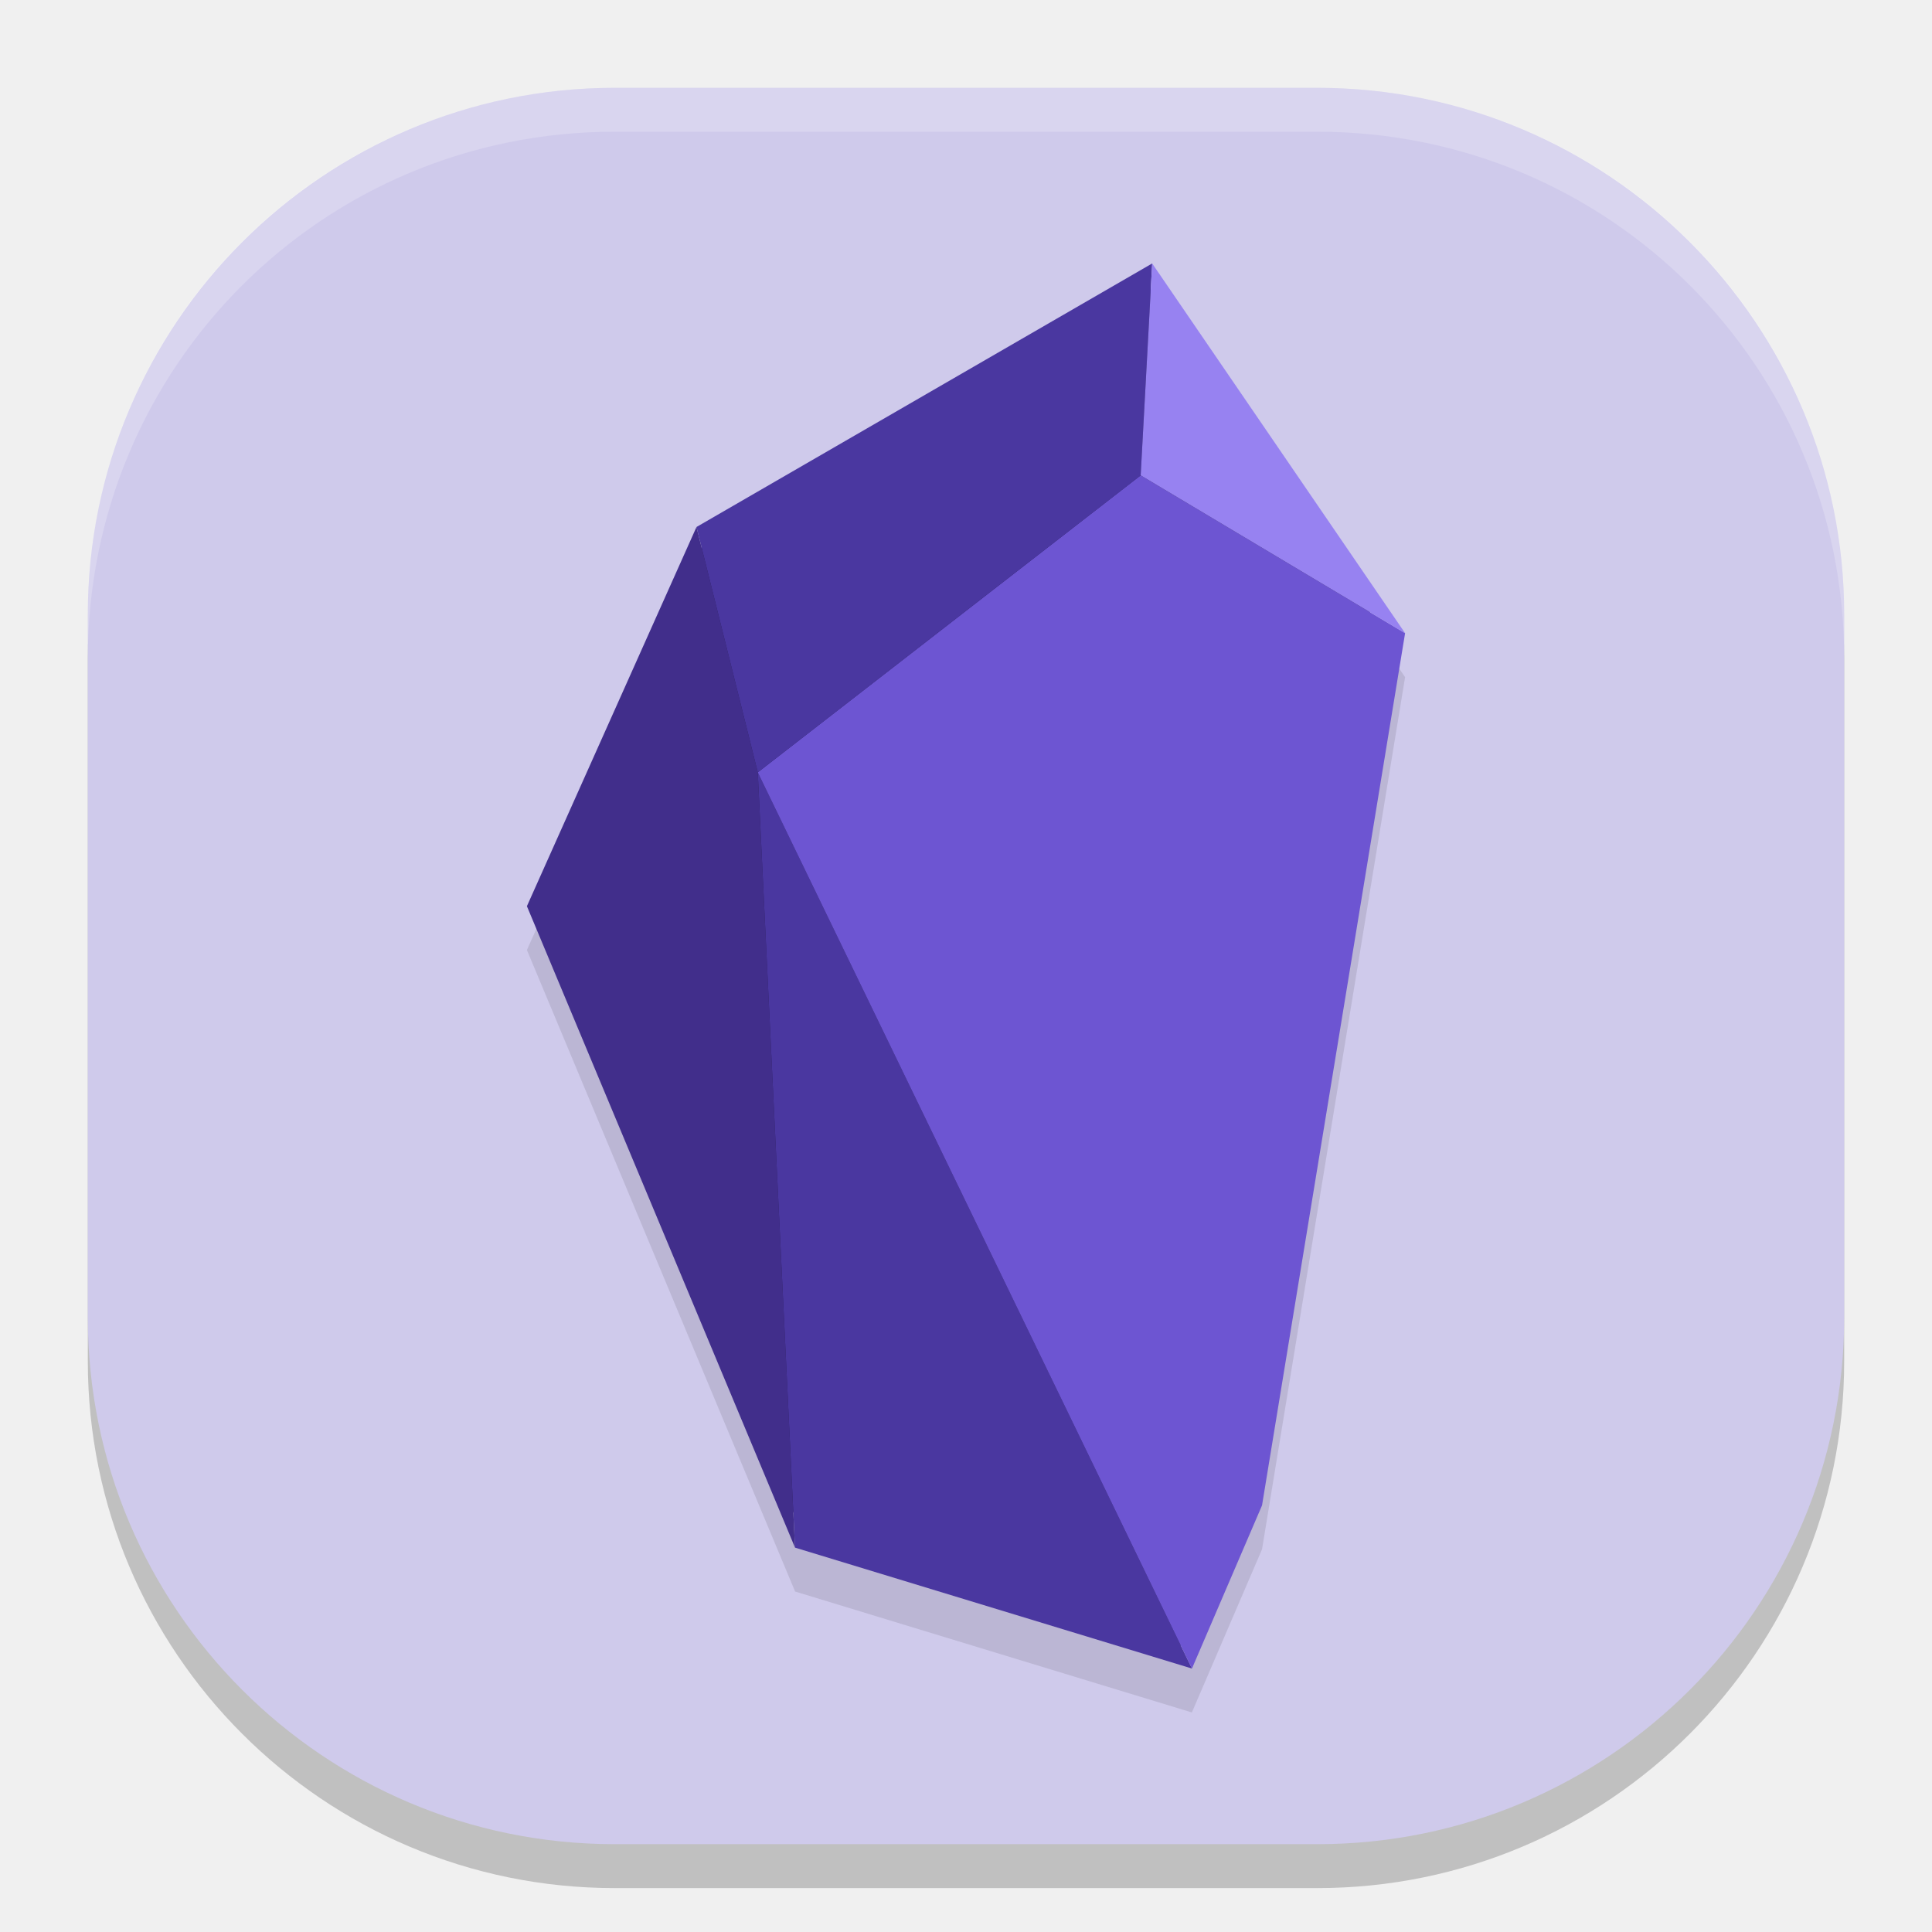
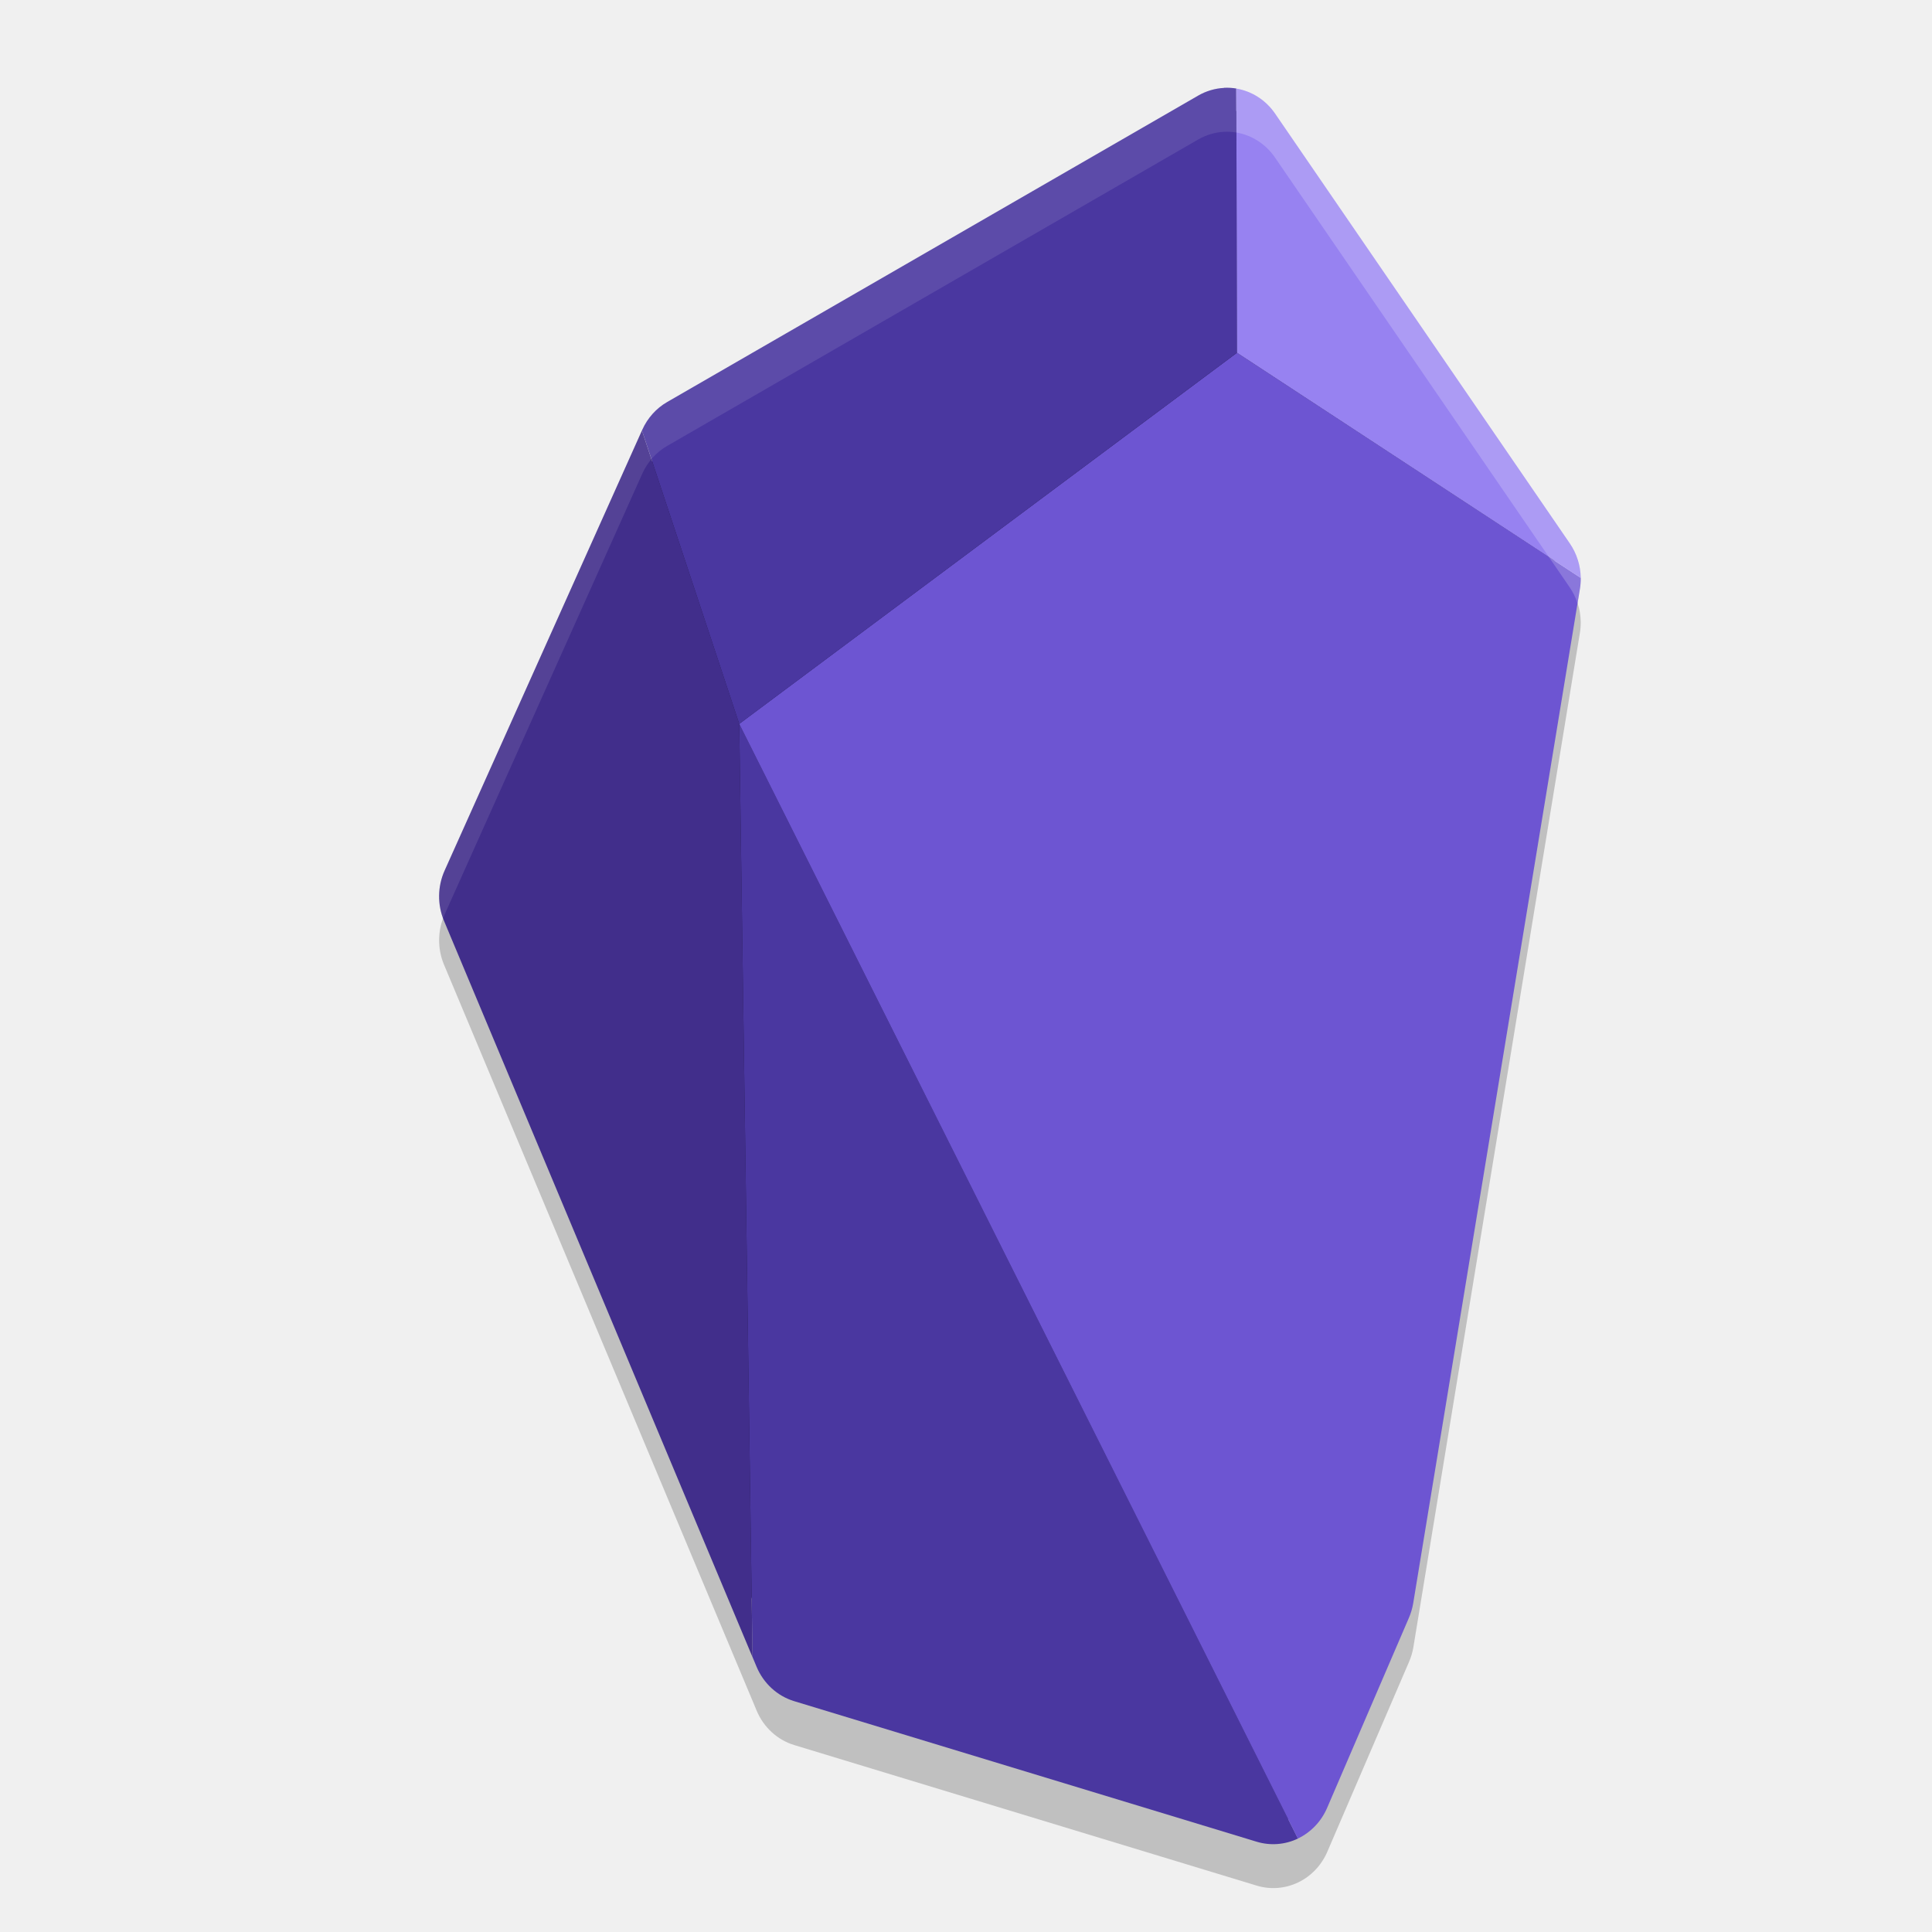
<svg xmlns="http://www.w3.org/2000/svg" width="22" height="22" version="1">
-   <rect style="opacity:0.2" width="20" height="20" x="1" y="1.5" rx="6" ry="6" />
-   <rect style="fill:#cfcaeb" width="20" height="20" x="1" y="1" rx="6" ry="6" />
-   <path style="opacity:0.1" d="M 13.12,3.5 7.932,6.501 6,10.818 9.054,18.123 13.572,19.5 14.371,17.642 16,7.711 Z" />
-   <path style="opacity:0.2;fill:#ffffff" d="M 7,1 C 3.676,1 1,3.676 1,7 v 0.5 c 0,-3.324 2.676,-6 6,-6 h 8 c 3.324,0 6,2.676 6,6 V 7 C 21,3.676 18.324,1 15,1 Z" />
-   <path style="fill:#2c215f" d="M 13.054,3.25 8.028,6.157 6.156,10.34 9.115,17.416 13.492,18.75 14.266,16.95 15.844,7.329 Z" />
-   <path style="fill:#4a37a0" d="M 8.629,8.795 13.573,19 9.053,17.623 Z" />
-   <path style="fill:#6d55d2" d="M 8.629,8.795 12.989,5.413 16,7.21 14.371,17.142 13.573,19 Z" />
-   <path style="fill:#4a37a0" d="M 13.12,3 12.989,5.413 8.629,8.795 7.931,6.001 Z" />
-   <path style="fill:#412e8b" d="M 6,10.319 7.931,6.001 8.629,8.795 9.053,17.623 Z" />
-   <path style="fill:#9782f1" d="M 13.12,3 16,7.21 12.989,5.413 Z" />
+   <path style="opacity:0.2" d="m 13.939,1.501 a 0.673,0.698 0 0 0 -0.294,0.087 L 7.597,5.078 a 0.673,0.698 0 0 0 -0.283,0.315 l -0.004,0.009 -2.247,5.011 a 0.673,0.698 0 0 0 -0.007,0.572 l 3.514,8.384 0.046,0.11 a 0.673,0.698 0 0 0 0.427,0.392 l 5.268,1.601 a 0.673,0.698 0 0 0 0.47,-0.036 0.673,0.698 0 0 0 0.333,-0.349 l 0.93,-2.161 a 0.673,0.698 0 0 0 0.05,-0.167 L 17.99,7.21 a 0.673,0.698 0 0 0 0.01,-0.13 0.673,0.698 0 0 0 -0.124,-0.392 L 14.519,1.793 a 0.673,0.698 0 0 0 -0.44,-0.284 0.673,0.698 0 0 0 -0.14,-0.008 z" />
+   <path style="fill:#251c50" d="m 13.951,1.251 c -0.063,0.003 -0.125,0.021 -0.182,0.054 L 7.722,4.795 c -0.077,0.045 -0.141,0.114 -0.18,0.2 v 0.001 l -0.004,0.008 -2.247,5.012 c -0.053,0.117 -0.055,0.254 -0.005,0.373 l 3.514,8.385 0.046,0.11 c 0.051,0.123 0.151,0.212 0.269,0.248 l 5.268,1.601 c 0.096,0.029 0.198,0.021 0.29,-0.022 0.092,-0.044 0.168,-0.122 0.211,-0.222 l 0.93,-2.161 v -0.001 c 0.015,-0.034 0.026,-0.071 0.032,-0.107 L 17.743,6.669 h 0.001 c 0.005,-0.028 0.006,-0.056 0.006,-0.085 -0.002,-0.092 -0.03,-0.18 -0.08,-0.254 L 14.313,1.435 c -0.067,-0.098 -0.166,-0.161 -0.275,-0.18 -0.028,-0.005 -0.057,-0.005 -0.086,-0.004 z" />
+   <path style="fill:#4a37a0" d="m 8.418,8.243 0.151,10.626 0.046,0.11 a 0.673,0.698 0 0 0 0.427,0.392 l 5.268,1.601 a 0.673,0.698 0 0 0 0.47,-0.036 z" />
+   <path style="fill:#6d55d2" d="M 14.086,4.017 8.418,8.243 14.779,20.936 a 0.673,0.698 0 0 0 0.333,-0.349 l 0.93,-2.161 a 0.673,0.698 0 0 0 0.05,-0.167 L 17.99,6.71 a 0.673,0.698 0 0 0 0.01,-0.13 z" />
+   <path style="fill:#4a37a0" d="m 13.939,1.001 a 0.673,0.698 0 0 0 -0.294,0.087 L 7.597,4.578 a 0.673,0.698 0 0 0 -0.283,0.315 l -0.004,0.009 1.108,3.341 5.668,-4.227 -0.008,-3.008 a 0.673,0.698 0 0 0 -0.14,-0.008 z" />
+   <path style="fill:#412e8b" d="M 7.31,4.902 5.063,9.913 A 0.673,0.698 0 0 0 5.056,10.486 L 8.569,18.87 8.418,8.243 Z" />
+   <path style="fill:#9782f1" d="m 14.078,1.009 0.008,3.008 3.914,2.564 A 0.673,0.698 0 0 0 17.876,6.189 L 14.519,1.293 a 0.673,0.698 0 0 0 -0.44,-0.284 z" />
+   <path style="opacity:0.2;fill:#ffffff" d="m 14.078,1.009 10e-4,0.5 a 0.673,0.698 0 0 1 0.439,0.284 l 3.357,4.896 a 0.673,0.698 0 0 1 0.088,0.179 l 0.026,-0.157 a 0.673,0.698 0 0 0 0.01,-0.13 0.673,0.698 0 0 0 -0.124,-0.392 L 14.519,1.293 A 0.673,0.698 0 0 0 14.078,1.009 Z" />
+   <path style="opacity:0.1;fill:#ffffff" d="m 13.939,1.001 a 0.673,0.698 0 0 0 -0.294,0.087 L 7.597,4.578 a 0.673,0.698 0 0 0 -0.283,0.315 l -0.004,0.009 -2.247,5.011 a 0.673,0.698 0 0 0 -0.018,0.545 0.673,0.698 0 0 1 0.018,-0.045 l 2.247,-5.011 0.004,-0.009 a 0.673,0.698 0 0 1 0.283,-0.315 L 13.645,1.588 a 0.673,0.698 0 0 1 0.294,-0.087 0.673,0.698 0 0 1 0.14,0.008 0.673,0.698 0 0 1 10e-4,0 l -10e-4,-0.5 a 0.673,0.698 0 0 0 -0.14,-0.008 z" />
</svg>
